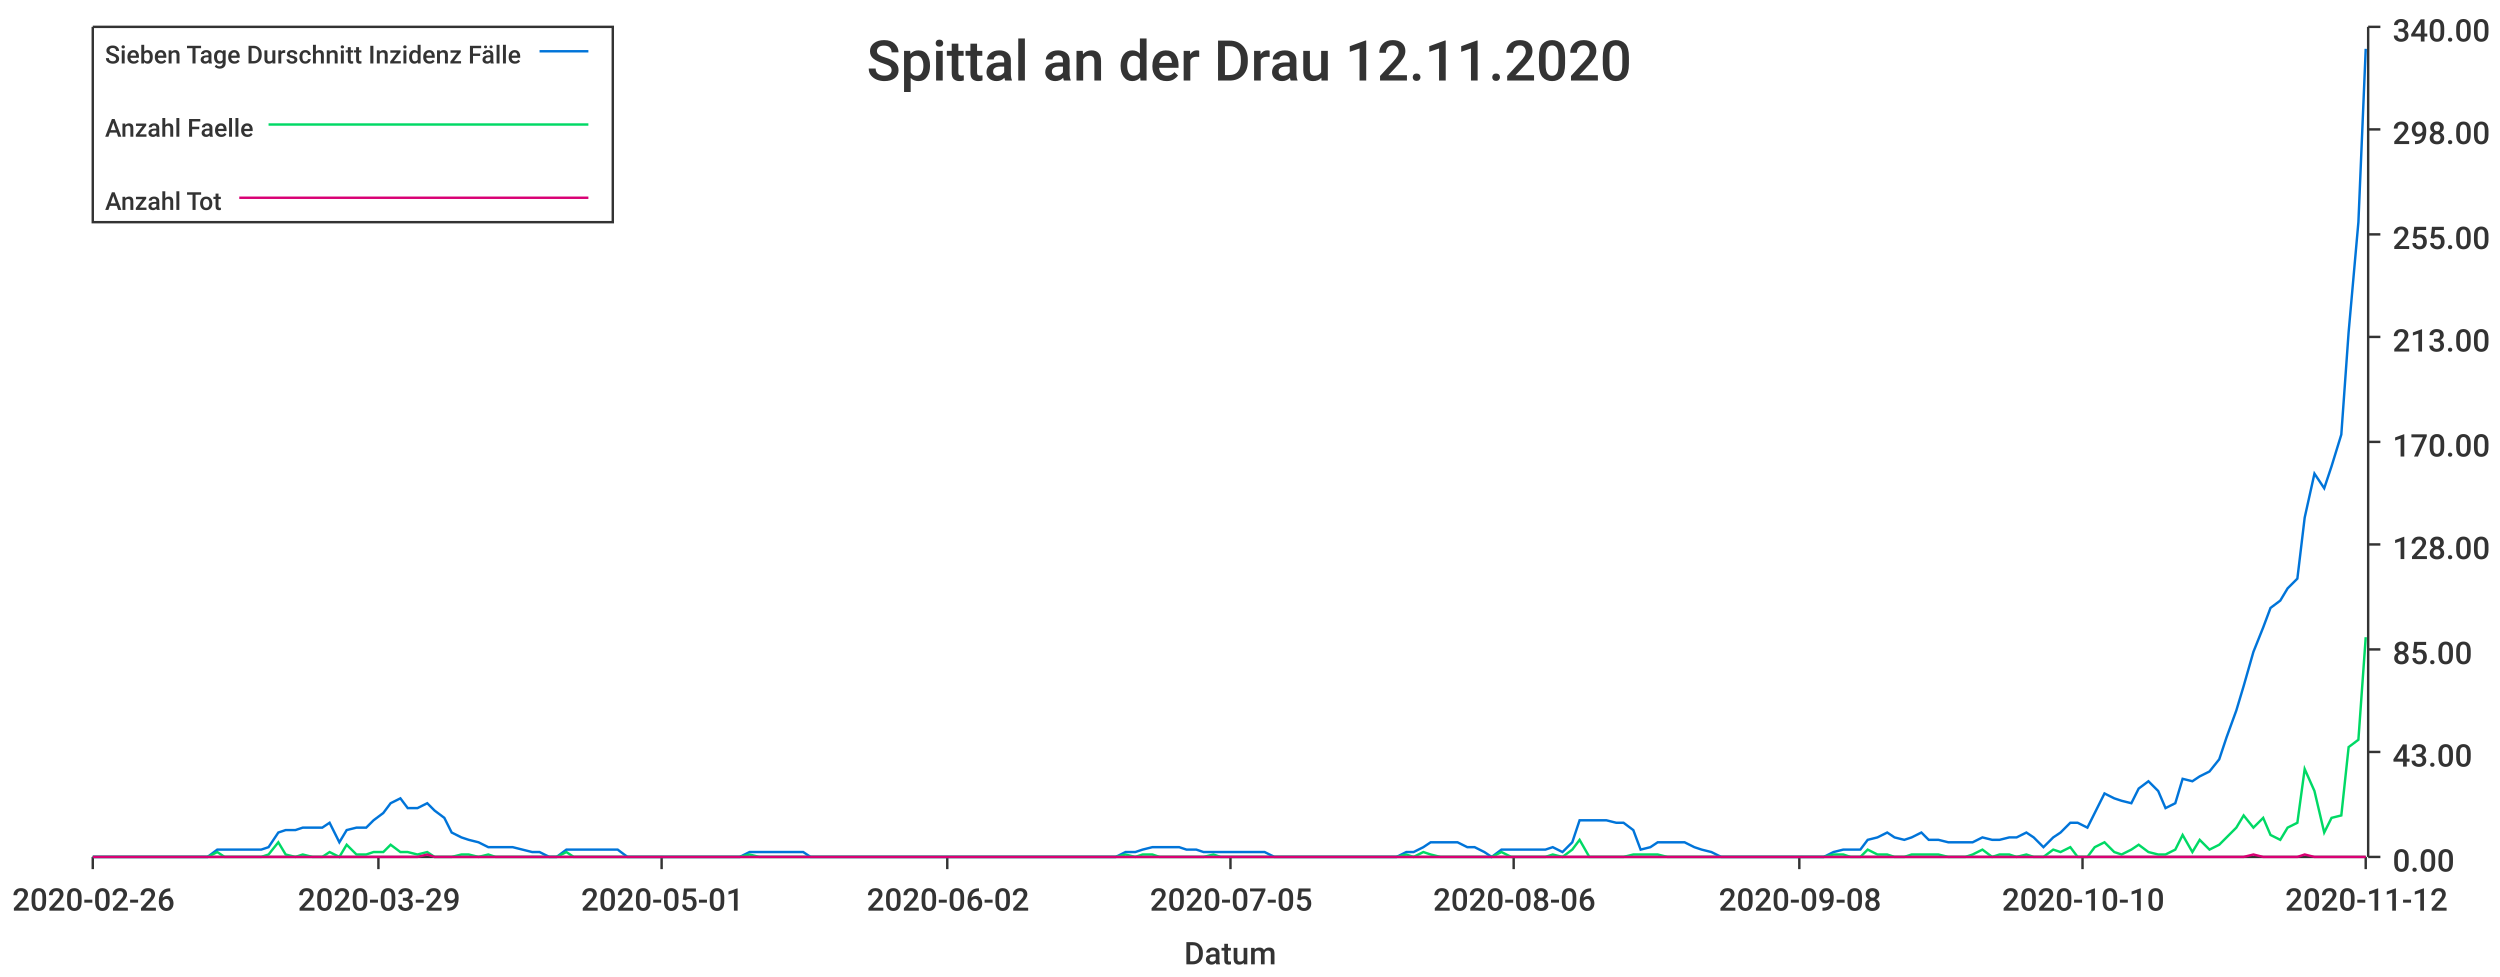
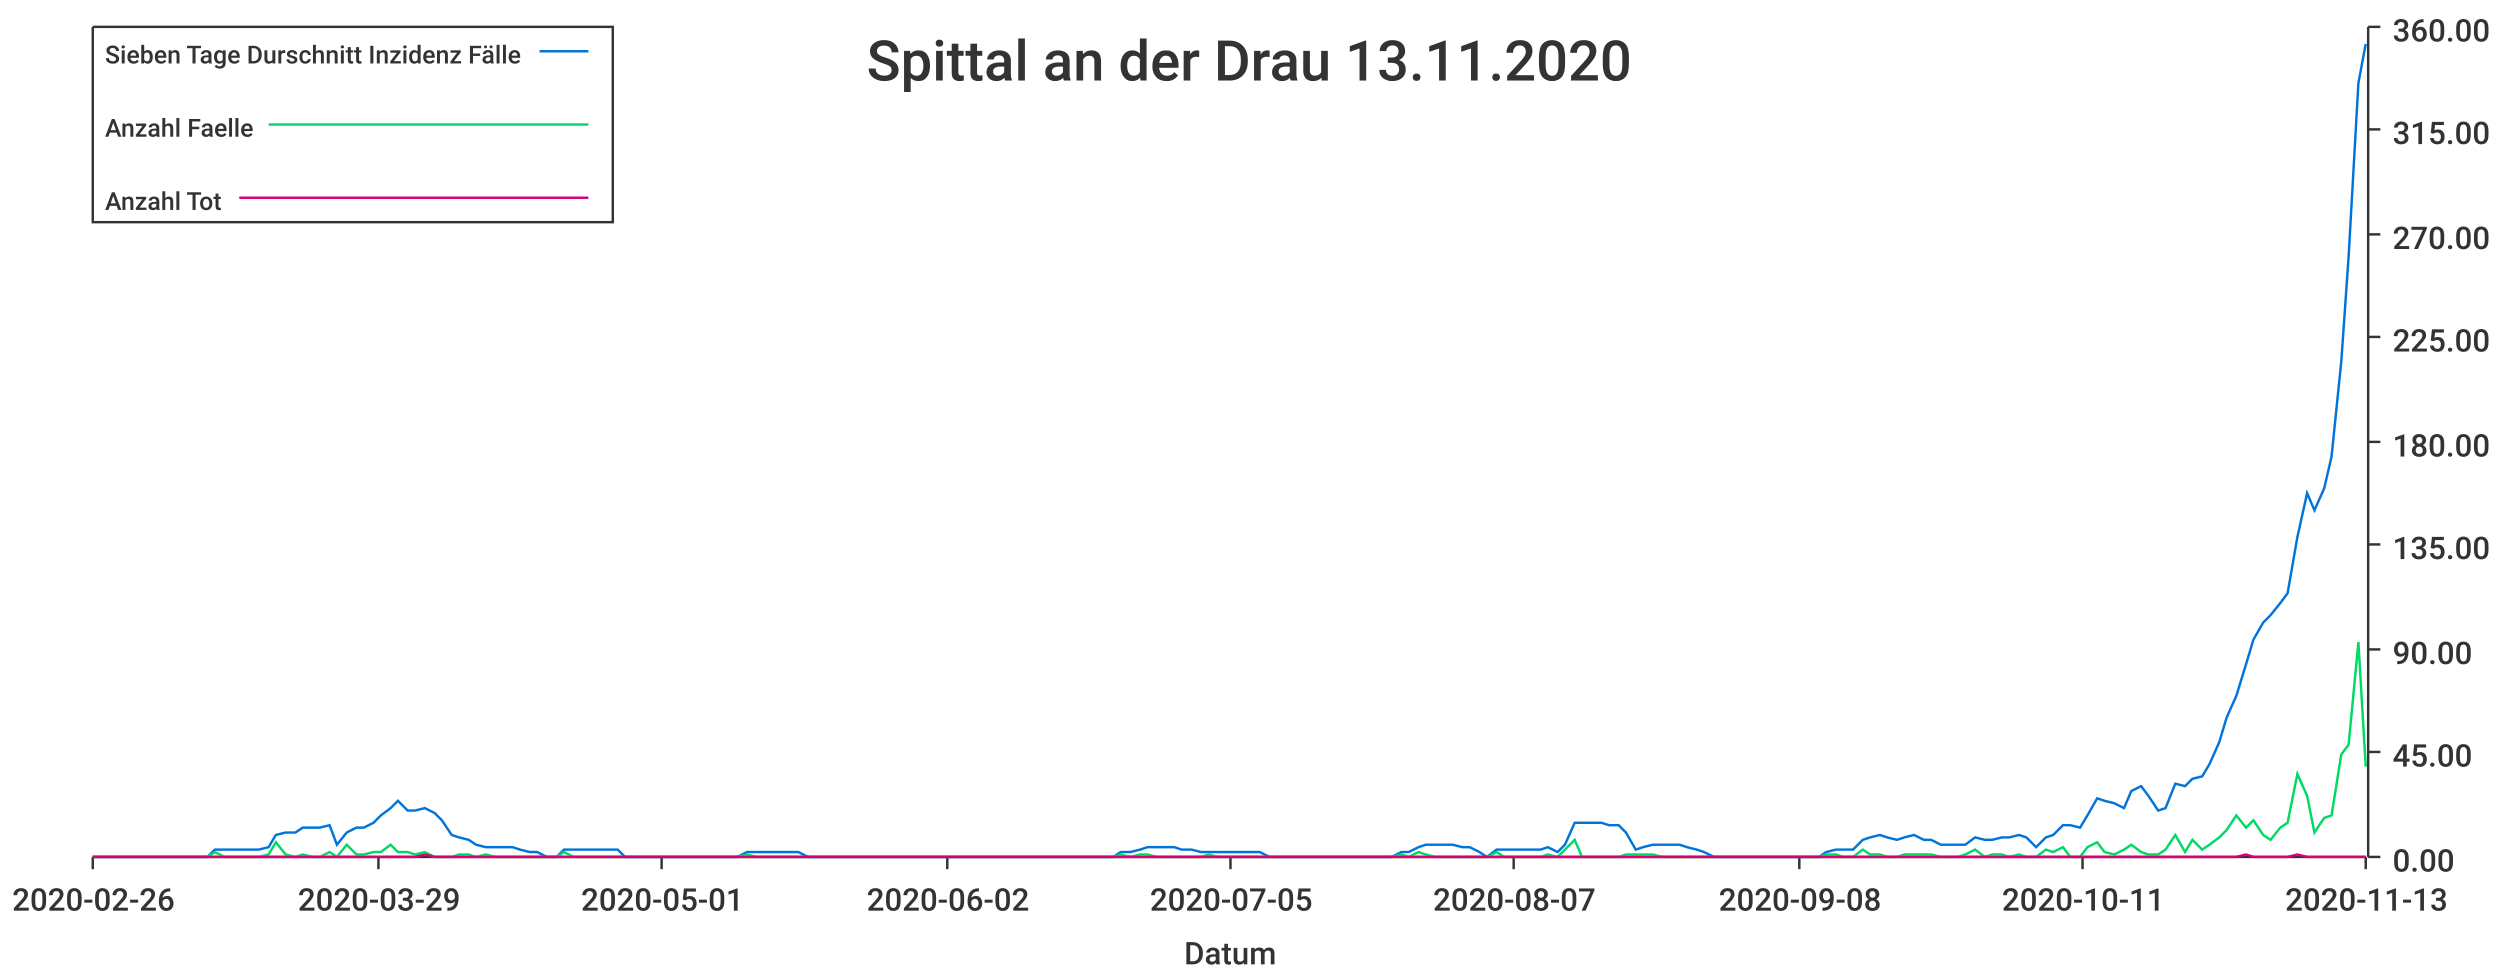
<svg xmlns="http://www.w3.org/2000/svg" width="1024" height="400">\n<path d="M 0 0 L 1024 0 L 1024 400 L 0 400 L 0 0" style="stroke-width:0;stroke:rgba(255,255,255,1.0);fill:rgba(255,255,255,1.0)" />
  <path d="M 38 11 L 969 11 L 969 351 L 38 351 L 38 11" style="stroke-width:0;stroke:rgba(255,255,255,1.0);fill:rgba(255,255,255,1.0)" />
  <path d="M 38 351 L 969 351" style="stroke-width:1;stroke:rgba(51,51,51,1.0);fill:none" />
  <path d="M 38 351 L 38 356" style="stroke-width:1;stroke:rgba(51,51,51,1.0);fill:none" />
  <text x="5" y="373" style="stroke-width:0;stroke:none;fill:rgba(51,51,51,1.0);font-size:12.8px;font-family:'Roboto Medium',sans-serif">2020-02-26</text>
  <path d="M 155 351 L 155 356" style="stroke-width:1;stroke:rgba(51,51,51,1.0);fill:none" />
  <text x="122" y="373" style="stroke-width:0;stroke:none;fill:rgba(51,51,51,1.0);font-size:12.8px;font-family:'Roboto Medium',sans-serif">2020-03-29</text>
  <path d="M 271 351 L 271 356" style="stroke-width:1;stroke:rgba(51,51,51,1.0);fill:none" />
  <text x="238" y="373" style="stroke-width:0;stroke:none;fill:rgba(51,51,51,1.0);font-size:12.8px;font-family:'Roboto Medium',sans-serif">2020-05-01</text>
  <path d="M 388 351 L 388 356" style="stroke-width:1;stroke:rgba(51,51,51,1.0);fill:none" />
  <text x="355" y="373" style="stroke-width:0;stroke:none;fill:rgba(51,51,51,1.0);font-size:12.8px;font-family:'Roboto Medium',sans-serif">2020-06-02</text>
  <path d="M 504 351 L 504 356" style="stroke-width:1;stroke:rgba(51,51,51,1.0);fill:none" />
  <text x="471" y="373" style="stroke-width:0;stroke:none;fill:rgba(51,51,51,1.0);font-size:12.8px;font-family:'Roboto Medium',sans-serif">2020-07-05</text>
  <path d="M 620 351 L 620 356" style="stroke-width:1;stroke:rgba(51,51,51,1.0);fill:none" />
-   <text x="587" y="373" style="stroke-width:0;stroke:none;fill:rgba(51,51,51,1.0);font-size:12.8px;font-family:'Roboto Medium',sans-serif">2020-08-06</text>
+   <text x="587" y="373" style="stroke-width:0;stroke:none;fill:rgba(51,51,51,1.0);font-size:12.8px;font-family:'Roboto Medium',sans-serif">2020-08-07</text>
  <path d="M 737 351 L 737 356" style="stroke-width:1;stroke:rgba(51,51,51,1.0);fill:none" />
  <text x="704" y="373" style="stroke-width:0;stroke:none;fill:rgba(51,51,51,1.0);font-size:12.8px;font-family:'Roboto Medium',sans-serif">2020-09-08</text>
  <path d="M 853 351 L 853 356" style="stroke-width:1;stroke:rgba(51,51,51,1.0);fill:none" />
-   <text x="820" y="373" style="stroke-width:0;stroke:none;fill:rgba(51,51,51,1.0);font-size:12.8px;font-family:'Roboto Medium',sans-serif">2020-10-10</text>
+   <text x="820" y="373" style="stroke-width:0;stroke:none;fill:rgba(51,51,51,1.0);font-size:12.8px;font-family:'Roboto Medium',sans-serif">2020-10-11</text>
  <path d="M 969 351 L 969 356" style="stroke-width:1;stroke:rgba(51,51,51,1.0);fill:none" />
-   <text x="936" y="373" style="stroke-width:0;stroke:none;fill:rgba(51,51,51,1.0);font-size:12.8px;font-family:'Roboto Medium',sans-serif">2020-11-12</text>
+   <text x="936" y="373" style="stroke-width:0;stroke:none;fill:rgba(51,51,51,1.0);font-size:12.8px;font-family:'Roboto Medium',sans-serif">2020-11-13</text>
  <text x="485" y="395" style="stroke-width:0;stroke:none;fill:rgba(51,51,51,1.0);font-size:12.8px;font-family:'Roboto Medium',sans-serif">Datum</text>
  <path d="M 970 351 L 970 11" style="stroke-width:1;stroke:rgba(51,51,51,1.0);fill:none" />
  <path d="M 970 351 L 975 351" style="stroke-width:1;stroke:rgba(51,51,51,1.0);fill:none" />
  <text x="980" y="357" style="stroke-width:0;stroke:none;fill:rgba(51,51,51,1.0);font-size:12.8px;font-family:'Roboto Medium',sans-serif">0.00</text>
  <path d="M 970 308 L 975 308" style="stroke-width:1;stroke:rgba(51,51,51,1.0);fill:none" />
-   <text x="980" y="314" style="stroke-width:0;stroke:none;fill:rgba(51,51,51,1.0);font-size:12.8px;font-family:'Roboto Medium',sans-serif">43.00</text>
+   <text x="980" y="314" style="stroke-width:0;stroke:none;fill:rgba(51,51,51,1.0);font-size:12.8px;font-family:'Roboto Medium',sans-serif">45.00</text>
  <path d="M 970 266 L 975 266" style="stroke-width:1;stroke:rgba(51,51,51,1.0);fill:none" />
-   <text x="980" y="272" style="stroke-width:0;stroke:none;fill:rgba(51,51,51,1.0);font-size:12.8px;font-family:'Roboto Medium',sans-serif">85.00</text>
+   <text x="980" y="272" style="stroke-width:0;stroke:none;fill:rgba(51,51,51,1.0);font-size:12.8px;font-family:'Roboto Medium',sans-serif">90.00</text>
  <path d="M 970 223 L 975 223" style="stroke-width:1;stroke:rgba(51,51,51,1.0);fill:none" />
-   <text x="980" y="229" style="stroke-width:0;stroke:none;fill:rgba(51,51,51,1.0);font-size:12.8px;font-family:'Roboto Medium',sans-serif">128.00</text>
+   <text x="980" y="229" style="stroke-width:0;stroke:none;fill:rgba(51,51,51,1.0);font-size:12.8px;font-family:'Roboto Medium',sans-serif">135.00</text>
  <path d="M 970 181 L 975 181" style="stroke-width:1;stroke:rgba(51,51,51,1.0);fill:none" />
-   <text x="980" y="187" style="stroke-width:0;stroke:none;fill:rgba(51,51,51,1.0);font-size:12.8px;font-family:'Roboto Medium',sans-serif">170.00</text>
+   <text x="980" y="187" style="stroke-width:0;stroke:none;fill:rgba(51,51,51,1.0);font-size:12.8px;font-family:'Roboto Medium',sans-serif">180.00</text>
  <path d="M 970 138 L 975 138" style="stroke-width:1;stroke:rgba(51,51,51,1.0);fill:none" />
-   <text x="980" y="144" style="stroke-width:0;stroke:none;fill:rgba(51,51,51,1.0);font-size:12.8px;font-family:'Roboto Medium',sans-serif">213.00</text>
+   <text x="980" y="144" style="stroke-width:0;stroke:none;fill:rgba(51,51,51,1.0);font-size:12.8px;font-family:'Roboto Medium',sans-serif">225.00</text>
  <path d="M 970 96 L 975 96" style="stroke-width:1;stroke:rgba(51,51,51,1.0);fill:none" />
-   <text x="980" y="102" style="stroke-width:0;stroke:none;fill:rgba(51,51,51,1.0);font-size:12.8px;font-family:'Roboto Medium',sans-serif">255.00</text>
+   <text x="980" y="102" style="stroke-width:0;stroke:none;fill:rgba(51,51,51,1.0);font-size:12.8px;font-family:'Roboto Medium',sans-serif">270.00</text>
  <path d="M 970 53 L 975 53" style="stroke-width:1;stroke:rgba(51,51,51,1.0);fill:none" />
-   <text x="980" y="59" style="stroke-width:0;stroke:none;fill:rgba(51,51,51,1.0);font-size:12.8px;font-family:'Roboto Medium',sans-serif">298.00</text>
+   <text x="980" y="59" style="stroke-width:0;stroke:none;fill:rgba(51,51,51,1.0);font-size:12.8px;font-family:'Roboto Medium',sans-serif">315.00</text>
  <path d="M 970 11 L 975 11" style="stroke-width:1;stroke:rgba(51,51,51,1.0);fill:none" />
-   <text x="980" y="17" style="stroke-width:0;stroke:none;fill:rgba(51,51,51,1.0);font-size:12.8px;font-family:'Roboto Medium',sans-serif">340.00</text>
-   <path d="M 38 351 L 42 351 L 46 351 L 49 351 L 53 351 L 56 351 L 60 351 L 64 351 L 67 351 L 71 351 L 74 351 L 78 351 L 81 351 L 85 351 L 89 348 L 92 348 L 96 348 L 99 348 L 103 348 L 107 348 L 110 347 L 114 341 L 117 340 L 121 340 L 124 339 L 128 339 L 132 339 L 135 337 L 139 345 L 142 340 L 146 339 L 150 339 L 153 336 L 157 333 L 160 329 L 164 327 L 167 331 L 171 331 L 175 329 L 178 332 L 182 335 L 185 341 L 189 343 L 192 344 L 196 345 L 200 347 L 203 347 L 207 347 L 210 347 L 214 348 L 218 349 L 221 349 L 225 351 L 228 351 L 232 348 L 235 348 L 239 348 L 243 348 L 246 348 L 250 348 L 253 348 L 257 351 L 261 351 L 264 351 L 268 351 L 271 351 L 275 351 L 278 351 L 282 351 L 286 351 L 289 351 L 293 351 L 296 351 L 300 351 L 303 351 L 307 349 L 311 349 L 314 349 L 318 349 L 321 349 L 325 349 L 329 349 L 332 351 L 336 351 L 339 351 L 343 351 L 346 351 L 350 351 L 354 351 L 357 351 L 361 351 L 364 351 L 368 351 L 372 351 L 375 351 L 379 351 L 382 351 L 386 351 L 389 351 L 393 351 L 397 351 L 400 351 L 404 351 L 407 351 L 411 351 L 414 351 L 418 351 L 422 351 L 425 351 L 429 351 L 432 351 L 436 351 L 440 351 L 443 351 L 447 351 L 450 351 L 454 351 L 457 351 L 461 349 L 465 349 L 468 348 L 472 347 L 475 347 L 479 347 L 483 347 L 486 348 L 490 348 L 493 349 L 497 349 L 500 349 L 504 349 L 508 349 L 511 349 L 515 349 L 518 349 L 522 351 L 525 351 L 529 351 L 533 351 L 536 351 L 540 351 L 543 351 L 547 351 L 551 351 L 554 351 L 558 351 L 561 351 L 565 351 L 568 351 L 572 351 L 576 349 L 579 349 L 583 347 L 586 345 L 590 345 L 594 345 L 597 345 L 601 347 L 604 347 L 608 349 L 611 351 L 615 348 L 619 348 L 622 348 L 626 348 L 629 348 L 633 348 L 636 347 L 640 349 L 644 345 L 647 336 L 651 336 L 654 336 L 658 336 L 662 337 L 665 337 L 669 340 L 672 348 L 676 347 L 679 345 L 683 345 L 687 345 L 690 345 L 694 347 L 697 348 L 701 349 L 705 351 L 708 351 L 712 351 L 715 351 L 719 351 L 722 351 L 726 351 L 730 351 L 733 351 L 737 351 L 740 351 L 744 351 L 747 351 L 751 349 L 755 348 L 758 348 L 762 348 L 765 344 L 769 343 L 773 341 L 776 343 L 780 344 L 783 343 L 787 341 L 790 344 L 794 344 L 798 345 L 801 345 L 805 345 L 808 345 L 812 343 L 816 344 L 819 344 L 823 343 L 826 343 L 830 341 L 833 343 L 837 347 L 841 343 L 844 341 L 848 337 L 851 337 L 855 339 L 858 333 L 862 325 L 866 327 L 869 328 L 873 329 L 876 323 L 880 320 L 884 324 L 887 331 L 891 329 L 894 319 L 898 320 L 901 318 L 905 316 L 909 311 L 912 302 L 916 291 L 919 281 L 923 267 L 927 257 L 930 249 L 934 246 L 937 241 L 941 237 L 944 212 L 948 194 L 952 200 L 955 191 L 959 178 L 962 136 L 966 91 L 969 20" style="stroke-width:1;stroke:rgba(0,116,217,1.0);fill:none" />
-   <path d="M 38 351 L 42 351 L 46 351 L 49 351 L 53 351 L 56 351 L 60 351 L 64 351 L 67 351 L 71 351 L 74 351 L 78 351 L 81 351 L 85 351 L 89 349 L 92 351 L 96 351 L 99 351 L 103 351 L 107 351 L 110 350 L 114 345 L 117 350 L 121 351 L 124 350 L 128 351 L 132 351 L 135 349 L 139 351 L 142 346 L 146 350 L 150 350 L 153 349 L 157 349 L 160 346 L 164 349 L 167 349 L 171 350 L 175 349 L 178 351 L 182 351 L 185 351 L 189 350 L 192 350 L 196 351 L 200 350 L 203 351 L 207 351 L 210 351 L 214 351 L 218 351 L 221 351 L 225 351 L 228 351 L 232 349 L 235 351 L 239 351 L 243 351 L 246 351 L 250 351 L 253 351 L 257 351 L 261 351 L 264 351 L 268 351 L 271 351 L 275 351 L 278 351 L 282 351 L 286 351 L 289 351 L 293 351 L 296 351 L 300 351 L 303 351 L 307 350 L 311 351 L 314 351 L 318 351 L 321 351 L 325 351 L 329 351 L 332 351 L 336 351 L 339 351 L 343 351 L 346 351 L 350 351 L 354 351 L 357 351 L 361 351 L 364 351 L 368 351 L 372 351 L 375 351 L 379 351 L 382 351 L 386 351 L 389 351 L 393 351 L 397 351 L 400 351 L 404 351 L 407 351 L 411 351 L 414 351 L 418 351 L 422 351 L 425 351 L 429 351 L 432 351 L 436 351 L 440 351 L 443 351 L 447 351 L 450 351 L 454 351 L 457 351 L 461 350 L 465 351 L 468 350 L 472 350 L 475 351 L 479 351 L 483 351 L 486 351 L 490 351 L 493 351 L 497 350 L 500 351 L 504 351 L 508 351 L 511 351 L 515 351 L 518 351 L 522 351 L 525 351 L 529 351 L 533 351 L 536 351 L 540 351 L 543 351 L 547 351 L 551 351 L 554 351 L 558 351 L 561 351 L 565 351 L 568 351 L 572 351 L 576 350 L 579 351 L 583 349 L 586 350 L 590 351 L 594 351 L 597 351 L 601 351 L 604 351 L 608 351 L 611 351 L 615 349 L 619 351 L 622 351 L 626 351 L 629 351 L 633 351 L 636 350 L 640 351 L 644 348 L 647 344 L 651 351 L 654 351 L 658 351 L 662 351 L 665 351 L 669 350 L 672 350 L 676 350 L 679 350 L 683 351 L 687 351 L 690 351 L 694 351 L 697 351 L 701 351 L 705 351 L 708 351 L 712 351 L 715 351 L 719 351 L 722 351 L 726 351 L 730 351 L 733 351 L 737 351 L 740 351 L 744 351 L 747 351 L 751 350 L 755 350 L 758 351 L 762 351 L 765 348 L 769 350 L 773 350 L 776 351 L 780 351 L 783 350 L 787 350 L 790 350 L 794 350 L 798 351 L 801 351 L 805 351 L 808 350 L 812 348 L 816 351 L 819 350 L 823 350 L 826 351 L 830 350 L 833 351 L 837 351 L 841 348 L 844 349 L 848 347 L 851 351 L 855 351 L 858 347 L 862 345 L 866 349 L 869 350 L 873 348 L 876 346 L 880 349 L 884 350 L 887 350 L 891 348 L 894 342 L 898 349 L 901 344 L 905 348 L 909 346 L 912 343 L 916 339 L 919 334 L 923 339 L 927 335 L 930 342 L 934 344 L 937 339 L 941 337 L 944 315 L 948 324 L 952 341 L 955 335 L 959 334 L 962 306 L 966 303 L 969 261" style="stroke-width:1;stroke:rgba(0,217,101,1.0);fill:none" />
-   <path d="M 38 351 L 42 351 L 46 351 L 49 351 L 53 351 L 56 351 L 60 351 L 64 351 L 67 351 L 71 351 L 74 351 L 78 351 L 81 351 L 85 351 L 89 351 L 92 351 L 96 351 L 99 351 L 103 351 L 107 351 L 110 351 L 114 351 L 117 351 L 121 351 L 124 351 L 128 351 L 132 351 L 135 351 L 139 351 L 142 351 L 146 351 L 150 351 L 153 351 L 157 351 L 160 351 L 164 351 L 167 351 L 171 351 L 175 350 L 178 351 L 182 351 L 185 351 L 189 351 L 192 351 L 196 351 L 200 351 L 203 351 L 207 351 L 210 351 L 214 351 L 218 351 L 221 351 L 225 351 L 228 351 L 232 351 L 235 351 L 239 351 L 243 351 L 246 351 L 250 351 L 253 351 L 257 351 L 261 351 L 264 351 L 268 351 L 271 351 L 275 351 L 278 351 L 282 351 L 286 351 L 289 351 L 293 351 L 296 351 L 300 351 L 303 351 L 307 351 L 311 351 L 314 351 L 318 351 L 321 351 L 325 351 L 329 351 L 332 351 L 336 351 L 339 351 L 343 351 L 346 351 L 350 351 L 354 351 L 357 351 L 361 351 L 364 351 L 368 351 L 372 351 L 375 351 L 379 351 L 382 351 L 386 351 L 389 351 L 393 351 L 397 351 L 400 351 L 404 351 L 407 351 L 411 351 L 414 351 L 418 351 L 422 351 L 425 351 L 429 351 L 432 351 L 436 351 L 440 351 L 443 351 L 447 351 L 450 351 L 454 351 L 457 351 L 461 351 L 465 351 L 468 351 L 472 351 L 475 351 L 479 351 L 483 351 L 486 351 L 490 351 L 493 351 L 497 351 L 500 351 L 504 351 L 508 351 L 511 351 L 515 351 L 518 351 L 522 351 L 525 351 L 529 351 L 533 351 L 536 351 L 540 351 L 543 351 L 547 351 L 551 351 L 554 351 L 558 351 L 561 351 L 565 351 L 568 351 L 572 351 L 576 351 L 579 351 L 583 351 L 586 351 L 590 351 L 594 351 L 597 351 L 601 351 L 604 351 L 608 351 L 611 351 L 615 351 L 619 351 L 622 351 L 626 351 L 629 351 L 633 351 L 636 351 L 640 351 L 644 351 L 647 351 L 651 351 L 654 351 L 658 351 L 662 351 L 665 351 L 669 351 L 672 351 L 676 351 L 679 351 L 683 351 L 687 351 L 690 351 L 694 351 L 697 351 L 701 351 L 705 351 L 708 351 L 712 351 L 715 351 L 719 351 L 722 351 L 726 351 L 730 351 L 733 351 L 737 351 L 740 351 L 744 351 L 747 351 L 751 351 L 755 351 L 758 351 L 762 351 L 765 351 L 769 351 L 773 351 L 776 351 L 780 351 L 783 351 L 787 351 L 790 351 L 794 351 L 798 351 L 801 351 L 805 351 L 808 351 L 812 351 L 816 351 L 819 351 L 823 351 L 826 351 L 830 351 L 833 351 L 837 351 L 841 351 L 844 351 L 848 351 L 851 351 L 855 351 L 858 351 L 862 351 L 866 351 L 869 351 L 873 351 L 876 351 L 880 351 L 884 351 L 887 351 L 891 351 L 894 351 L 898 351 L 901 351 L 905 351 L 909 351 L 912 351 L 916 351 L 919 351 L 923 350 L 927 351 L 930 351 L 934 351 L 937 351 L 941 351 L 944 350 L 948 351 L 952 351 L 955 351 L 959 351 L 962 351 L 966 351 L 969 351" style="stroke-width:1;stroke:rgba(217,0,116,1.0);fill:none" />
-   <text x="355" y="33" style="stroke-width:0;stroke:none;fill:rgba(51,51,51,1.0);font-size:23.0px;font-family:'Roboto Medium',sans-serif">Spittal an der Drau 12.11.2020</text>
+   <text x="980" y="17" style="stroke-width:0;stroke:none;fill:rgba(51,51,51,1.0);font-size:12.8px;font-family:'Roboto Medium',sans-serif">360.00</text>
+   <path d="M 38 351 L 42 351 L 46 351 L 49 351 L 53 351 L 56 351 L 60 351 L 63 351 L 67 351 L 71 351 L 74 351 L 78 351 L 81 351 L 85 351 L 88 348 L 92 348 L 96 348 L 99 348 L 103 348 L 106 348 L 110 347 L 113 342 L 117 341 L 121 341 L 124 339 L 128 339 L 131 339 L 135 338 L 138 346 L 142 341 L 146 339 L 149 339 L 153 337 L 156 334 L 160 331 L 163 328 L 167 332 L 170 332 L 174 331 L 178 333 L 181 336 L 185 342 L 188 343 L 192 344 L 195 346 L 199 347 L 203 347 L 206 347 L 210 347 L 213 348 L 217 349 L 220 349 L 224 351 L 228 351 L 231 348 L 235 348 L 238 348 L 242 348 L 245 348 L 249 348 L 253 348 L 256 351 L 260 351 L 263 351 L 267 351 L 270 351 L 274 351 L 277 351 L 281 351 L 285 351 L 288 351 L 292 351 L 295 351 L 299 351 L 302 351 L 306 349 L 310 349 L 313 349 L 317 349 L 320 349 L 324 349 L 327 349 L 331 351 L 335 351 L 338 351 L 342 351 L 345 351 L 349 351 L 352 351 L 356 351 L 360 351 L 363 351 L 367 351 L 370 351 L 374 351 L 377 351 L 381 351 L 385 351 L 388 351 L 392 351 L 395 351 L 399 351 L 402 351 L 406 351 L 409 351 L 413 351 L 417 351 L 420 351 L 424 351 L 427 351 L 431 351 L 434 351 L 438 351 L 442 351 L 445 351 L 449 351 L 452 351 L 456 351 L 459 349 L 463 349 L 467 348 L 470 347 L 474 347 L 477 347 L 481 347 L 484 348 L 488 348 L 492 349 L 495 349 L 499 349 L 502 349 L 506 349 L 509 349 L 513 349 L 516 349 L 520 351 L 524 351 L 527 351 L 531 351 L 534 351 L 538 351 L 541 351 L 545 351 L 549 351 L 552 351 L 556 351 L 559 351 L 563 351 L 566 351 L 570 351 L 574 349 L 577 349 L 581 347 L 584 346 L 588 346 L 591 346 L 595 346 L 599 347 L 602 347 L 606 349 L 609 351 L 613 348 L 616 348 L 620 348 L 623 348 L 627 348 L 631 348 L 634 347 L 638 349 L 641 346 L 645 337 L 648 337 L 652 337 L 656 337 L 659 338 L 663 338 L 666 341 L 670 348 L 673 347 L 677 346 L 681 346 L 684 346 L 688 346 L 691 347 L 695 348 L 698 349 L 702 351 L 706 351 L 709 351 L 713 351 L 716 351 L 720 351 L 723 351 L 727 351 L 731 351 L 734 351 L 738 351 L 741 351 L 745 351 L 748 349 L 752 348 L 755 348 L 759 348 L 763 344 L 766 343 L 770 342 L 773 343 L 777 344 L 780 343 L 784 342 L 788 344 L 791 344 L 795 346 L 798 346 L 802 346 L 805 346 L 809 343 L 813 344 L 816 344 L 820 343 L 823 343 L 827 342 L 830 343 L 834 347 L 838 343 L 841 342 L 845 338 L 848 338 L 852 339 L 855 334 L 859 327 L 862 328 L 866 329 L 870 331 L 873 324 L 877 322 L 880 326 L 884 332 L 887 331 L 891 321 L 895 322 L 898 319 L 902 318 L 905 313 L 909 304 L 912 294 L 916 285 L 920 272 L 923 262 L 927 255 L 930 252 L 934 247 L 937 243 L 941 220 L 945 202 L 948 209 L 952 200 L 955 187 L 959 148 L 962 105 L 966 34 L 969 18" style="stroke-width:1;stroke:rgba(0,116,217,1.0);fill:none" />
+   <path d="M 38 351 L 42 351 L 46 351 L 49 351 L 53 351 L 56 351 L 60 351 L 63 351 L 67 351 L 71 351 L 74 351 L 78 351 L 81 351 L 85 351 L 88 349 L 92 351 L 96 351 L 99 351 L 103 351 L 106 351 L 110 350 L 113 345 L 117 350 L 121 351 L 124 350 L 128 351 L 131 351 L 135 349 L 138 351 L 142 346 L 146 350 L 149 350 L 153 349 L 156 349 L 160 346 L 163 349 L 167 349 L 170 350 L 174 349 L 178 351 L 181 351 L 185 351 L 188 350 L 192 350 L 195 351 L 199 350 L 203 351 L 206 351 L 210 351 L 213 351 L 217 351 L 220 351 L 224 351 L 228 351 L 231 349 L 235 351 L 238 351 L 242 351 L 245 351 L 249 351 L 253 351 L 256 351 L 260 351 L 263 351 L 267 351 L 270 351 L 274 351 L 277 351 L 281 351 L 285 351 L 288 351 L 292 351 L 295 351 L 299 351 L 302 351 L 306 350 L 310 351 L 313 351 L 317 351 L 320 351 L 324 351 L 327 351 L 331 351 L 335 351 L 338 351 L 342 351 L 345 351 L 349 351 L 352 351 L 356 351 L 360 351 L 363 351 L 367 351 L 370 351 L 374 351 L 377 351 L 381 351 L 385 351 L 388 351 L 392 351 L 395 351 L 399 351 L 402 351 L 406 351 L 409 351 L 413 351 L 417 351 L 420 351 L 424 351 L 427 351 L 431 351 L 434 351 L 438 351 L 442 351 L 445 351 L 449 351 L 452 351 L 456 351 L 459 350 L 463 351 L 467 350 L 470 350 L 474 351 L 477 351 L 481 351 L 484 351 L 488 351 L 492 351 L 495 350 L 499 351 L 502 351 L 506 351 L 509 351 L 513 351 L 516 351 L 520 351 L 524 351 L 527 351 L 531 351 L 534 351 L 538 351 L 541 351 L 545 351 L 549 351 L 552 351 L 556 351 L 559 351 L 563 351 L 566 351 L 570 351 L 574 350 L 577 351 L 581 349 L 584 350 L 588 351 L 591 351 L 595 351 L 599 351 L 602 351 L 606 351 L 609 351 L 613 349 L 616 351 L 620 351 L 623 351 L 627 351 L 631 351 L 634 350 L 638 351 L 641 348 L 645 344 L 648 351 L 652 351 L 656 351 L 659 351 L 663 351 L 666 350 L 670 350 L 673 350 L 677 350 L 681 351 L 684 351 L 688 351 L 691 351 L 695 351 L 698 351 L 702 351 L 706 351 L 709 351 L 713 351 L 716 351 L 720 351 L 723 351 L 727 351 L 731 351 L 734 351 L 738 351 L 741 351 L 745 351 L 748 350 L 752 350 L 755 351 L 759 351 L 763 348 L 766 350 L 770 350 L 773 351 L 777 351 L 780 350 L 784 350 L 788 350 L 791 350 L 795 351 L 798 351 L 802 351 L 805 350 L 809 348 L 813 351 L 816 350 L 820 350 L 823 351 L 827 350 L 830 351 L 834 351 L 838 348 L 841 349 L 845 347 L 848 351 L 852 351 L 855 347 L 859 345 L 862 349 L 866 350 L 870 348 L 873 346 L 877 349 L 880 350 L 884 350 L 887 348 L 891 342 L 895 349 L 898 344 L 902 348 L 905 346 L 909 343 L 912 340 L 916 334 L 920 339 L 923 336 L 927 342 L 930 344 L 934 339 L 937 337 L 941 317 L 945 326 L 948 341 L 952 335 L 955 334 L 959 309 L 962 305 L 966 263 L 969 314" style="stroke-width:1;stroke:rgba(0,217,101,1.0);fill:none" />
+   <path d="M 38 351 L 42 351 L 46 351 L 49 351 L 53 351 L 56 351 L 60 351 L 63 351 L 67 351 L 71 351 L 74 351 L 78 351 L 81 351 L 85 351 L 88 351 L 92 351 L 96 351 L 99 351 L 103 351 L 106 351 L 110 351 L 113 351 L 117 351 L 121 351 L 124 351 L 128 351 L 131 351 L 135 351 L 138 351 L 142 351 L 146 351 L 149 351 L 153 351 L 156 351 L 160 351 L 163 351 L 167 351 L 170 351 L 174 350 L 178 351 L 181 351 L 185 351 L 188 351 L 192 351 L 195 351 L 199 351 L 203 351 L 206 351 L 210 351 L 213 351 L 217 351 L 220 351 L 224 351 L 228 351 L 231 351 L 235 351 L 238 351 L 242 351 L 245 351 L 249 351 L 253 351 L 256 351 L 260 351 L 263 351 L 267 351 L 270 351 L 274 351 L 277 351 L 281 351 L 285 351 L 288 351 L 292 351 L 295 351 L 299 351 L 302 351 L 306 351 L 310 351 L 313 351 L 317 351 L 320 351 L 324 351 L 327 351 L 331 351 L 335 351 L 338 351 L 342 351 L 345 351 L 349 351 L 352 351 L 356 351 L 360 351 L 363 351 L 367 351 L 370 351 L 374 351 L 377 351 L 381 351 L 385 351 L 388 351 L 392 351 L 395 351 L 399 351 L 402 351 L 406 351 L 409 351 L 413 351 L 417 351 L 420 351 L 424 351 L 427 351 L 431 351 L 434 351 L 438 351 L 442 351 L 445 351 L 449 351 L 452 351 L 456 351 L 459 351 L 463 351 L 467 351 L 470 351 L 474 351 L 477 351 L 481 351 L 484 351 L 488 351 L 492 351 L 495 351 L 499 351 L 502 351 L 506 351 L 509 351 L 513 351 L 516 351 L 520 351 L 524 351 L 527 351 L 531 351 L 534 351 L 538 351 L 541 351 L 545 351 L 549 351 L 552 351 L 556 351 L 559 351 L 563 351 L 566 351 L 570 351 L 574 351 L 577 351 L 581 351 L 584 351 L 588 351 L 591 351 L 595 351 L 599 351 L 602 351 L 606 351 L 609 351 L 613 351 L 616 351 L 620 351 L 623 351 L 627 351 L 631 351 L 634 351 L 638 351 L 641 351 L 645 351 L 648 351 L 652 351 L 656 351 L 659 351 L 663 351 L 666 351 L 670 351 L 673 351 L 677 351 L 681 351 L 684 351 L 688 351 L 691 351 L 695 351 L 698 351 L 702 351 L 706 351 L 709 351 L 713 351 L 716 351 L 720 351 L 723 351 L 727 351 L 731 351 L 734 351 L 738 351 L 741 351 L 745 351 L 748 351 L 752 351 L 755 351 L 759 351 L 763 351 L 766 351 L 770 351 L 773 351 L 777 351 L 780 351 L 784 351 L 788 351 L 791 351 L 795 351 L 798 351 L 802 351 L 805 351 L 809 351 L 813 351 L 816 351 L 820 351 L 823 351 L 827 351 L 830 351 L 834 351 L 838 351 L 841 351 L 845 351 L 848 351 L 852 351 L 855 351 L 859 351 L 862 351 L 866 351 L 870 351 L 873 351 L 877 351 L 880 351 L 884 351 L 887 351 L 891 351 L 895 351 L 898 351 L 902 351 L 905 351 L 909 351 L 912 351 L 916 351 L 920 350 L 923 351 L 927 351 L 930 351 L 934 351 L 937 351 L 941 350 L 945 351 L 948 351 L 952 351 L 955 351 L 959 351 L 962 351 L 966 351 L 969 351" style="stroke-width:1;stroke:rgba(217,0,116,1.0);fill:none" />
+   <text x="355" y="33" style="stroke-width:0;stroke:none;fill:rgba(51,51,51,1.0);font-size:23.0px;font-family:'Roboto Medium',sans-serif">Spittal an der Drau 13.11.2020</text>
  <path d="M 38 11 L 251 11 L 251 91 L 38 91 L 38 11" style="stroke-width:1;stroke:rgba(51,51,51,1.0);fill:rgba(255,255,255,1.0)" />
  <text x="43" y="26" style="stroke-width:0;stroke:none;fill:rgba(51,51,51,1.0);font-size:10.2px;font-family:'Roboto Medium',sans-serif">Sieben Tage Durschnitt Inzidenz Fälle</text>
  <path d="M 221 21 L 241 21" style="stroke-width:1;stroke:rgba(0,116,217,1.0);fill:none" />
  <text x="43" y="56" style="stroke-width:0;stroke:none;fill:rgba(51,51,51,1.0);font-size:10.2px;font-family:'Roboto Medium',sans-serif">Anzahl Faelle</text>
  <path d="M 110 51 L 241 51" style="stroke-width:1;stroke:rgba(0,217,101,1.0);fill:none" />
  <text x="43" y="86" style="stroke-width:0;stroke:none;fill:rgba(51,51,51,1.0);font-size:10.2px;font-family:'Roboto Medium',sans-serif">Anzahl Tot</text>
  <path d="M 98 81 L 241 81" style="stroke-width:1;stroke:rgba(217,0,116,1.0);fill:none" />
</svg>
